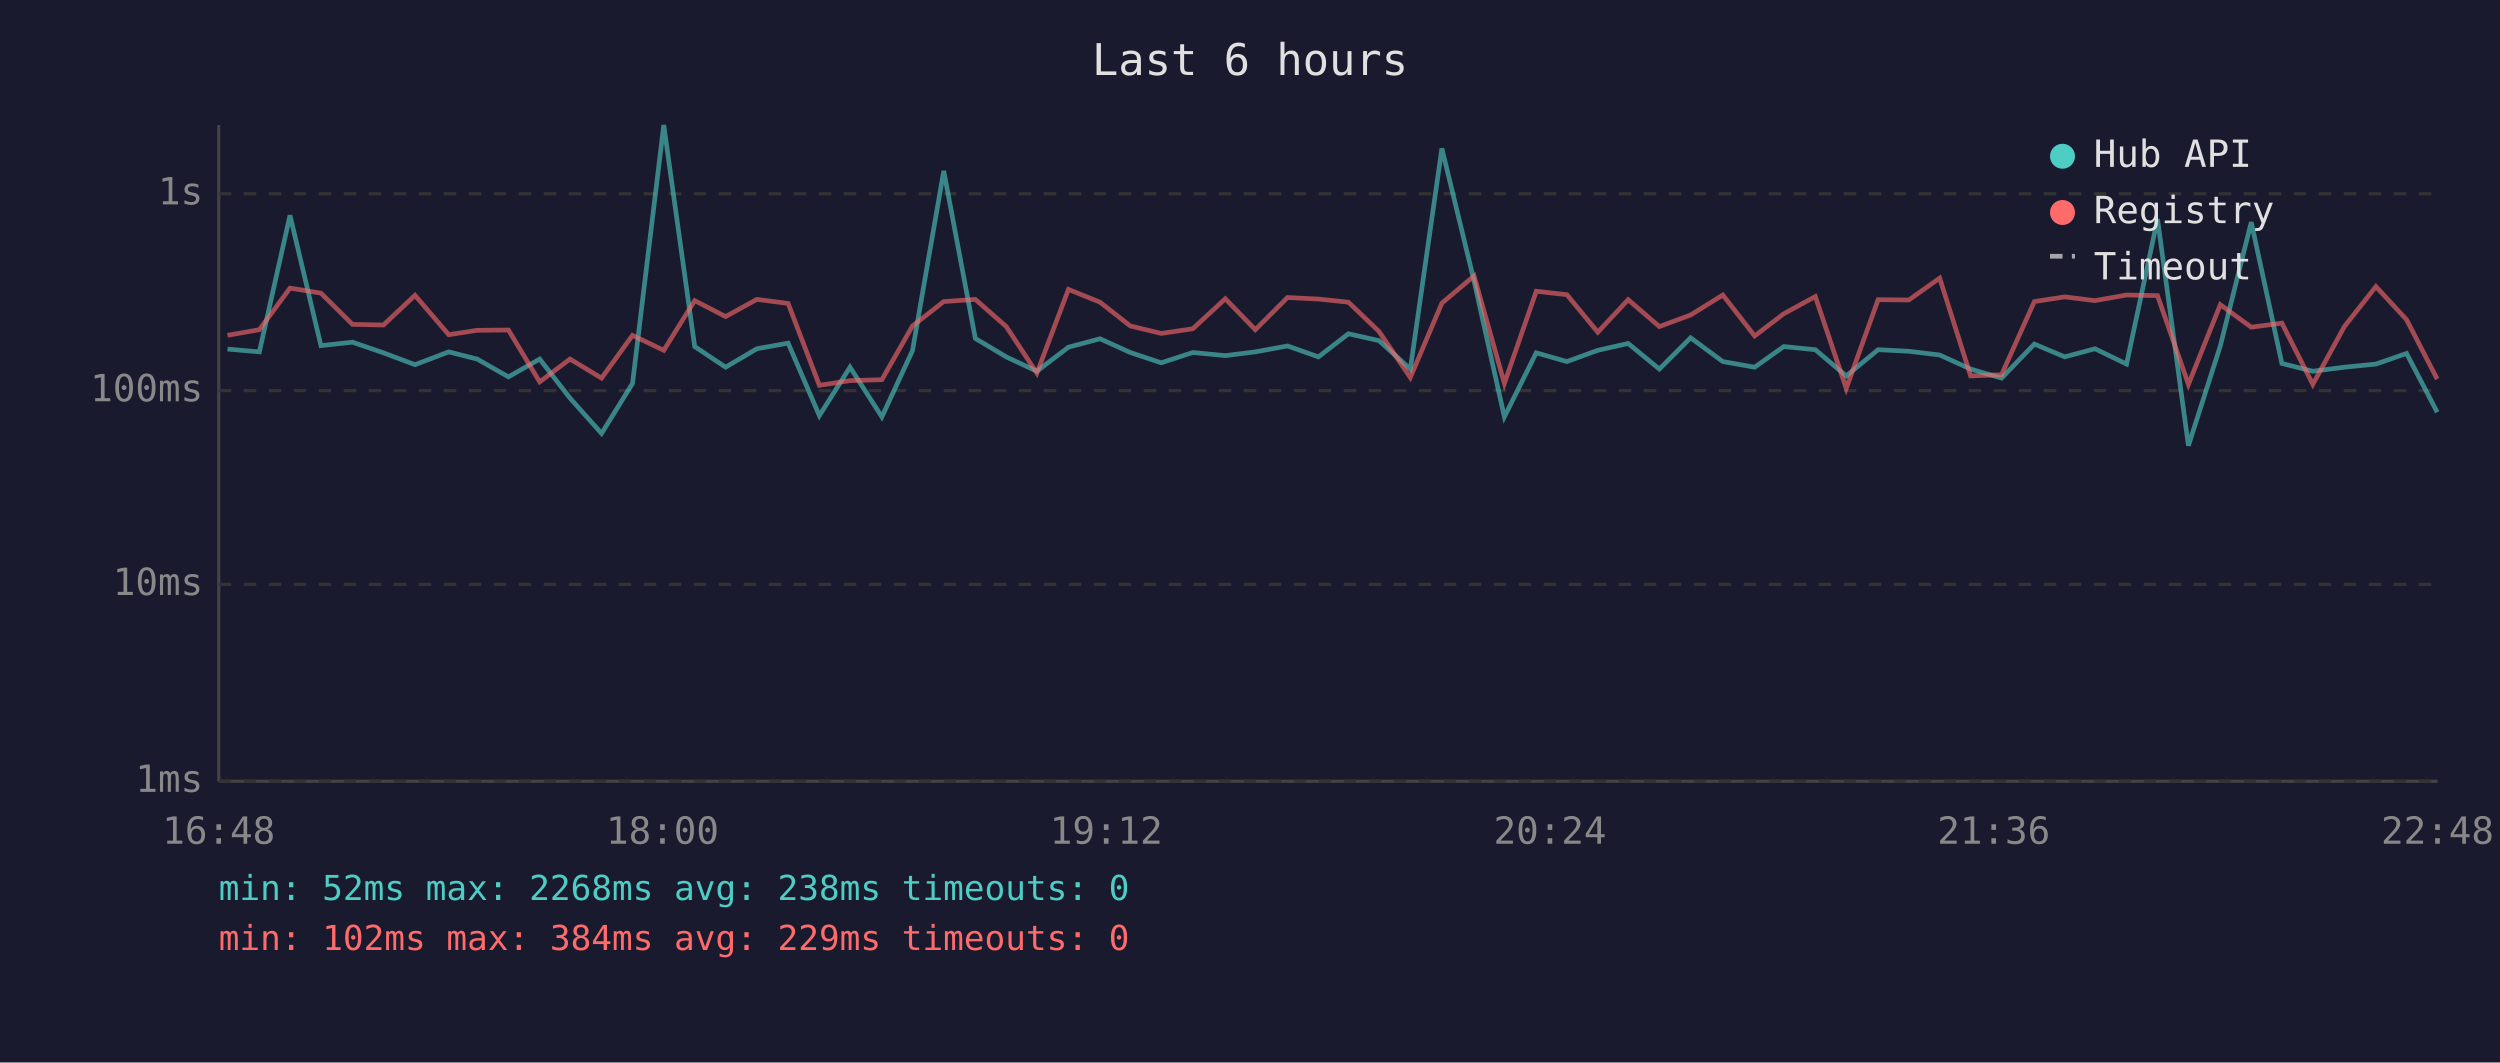
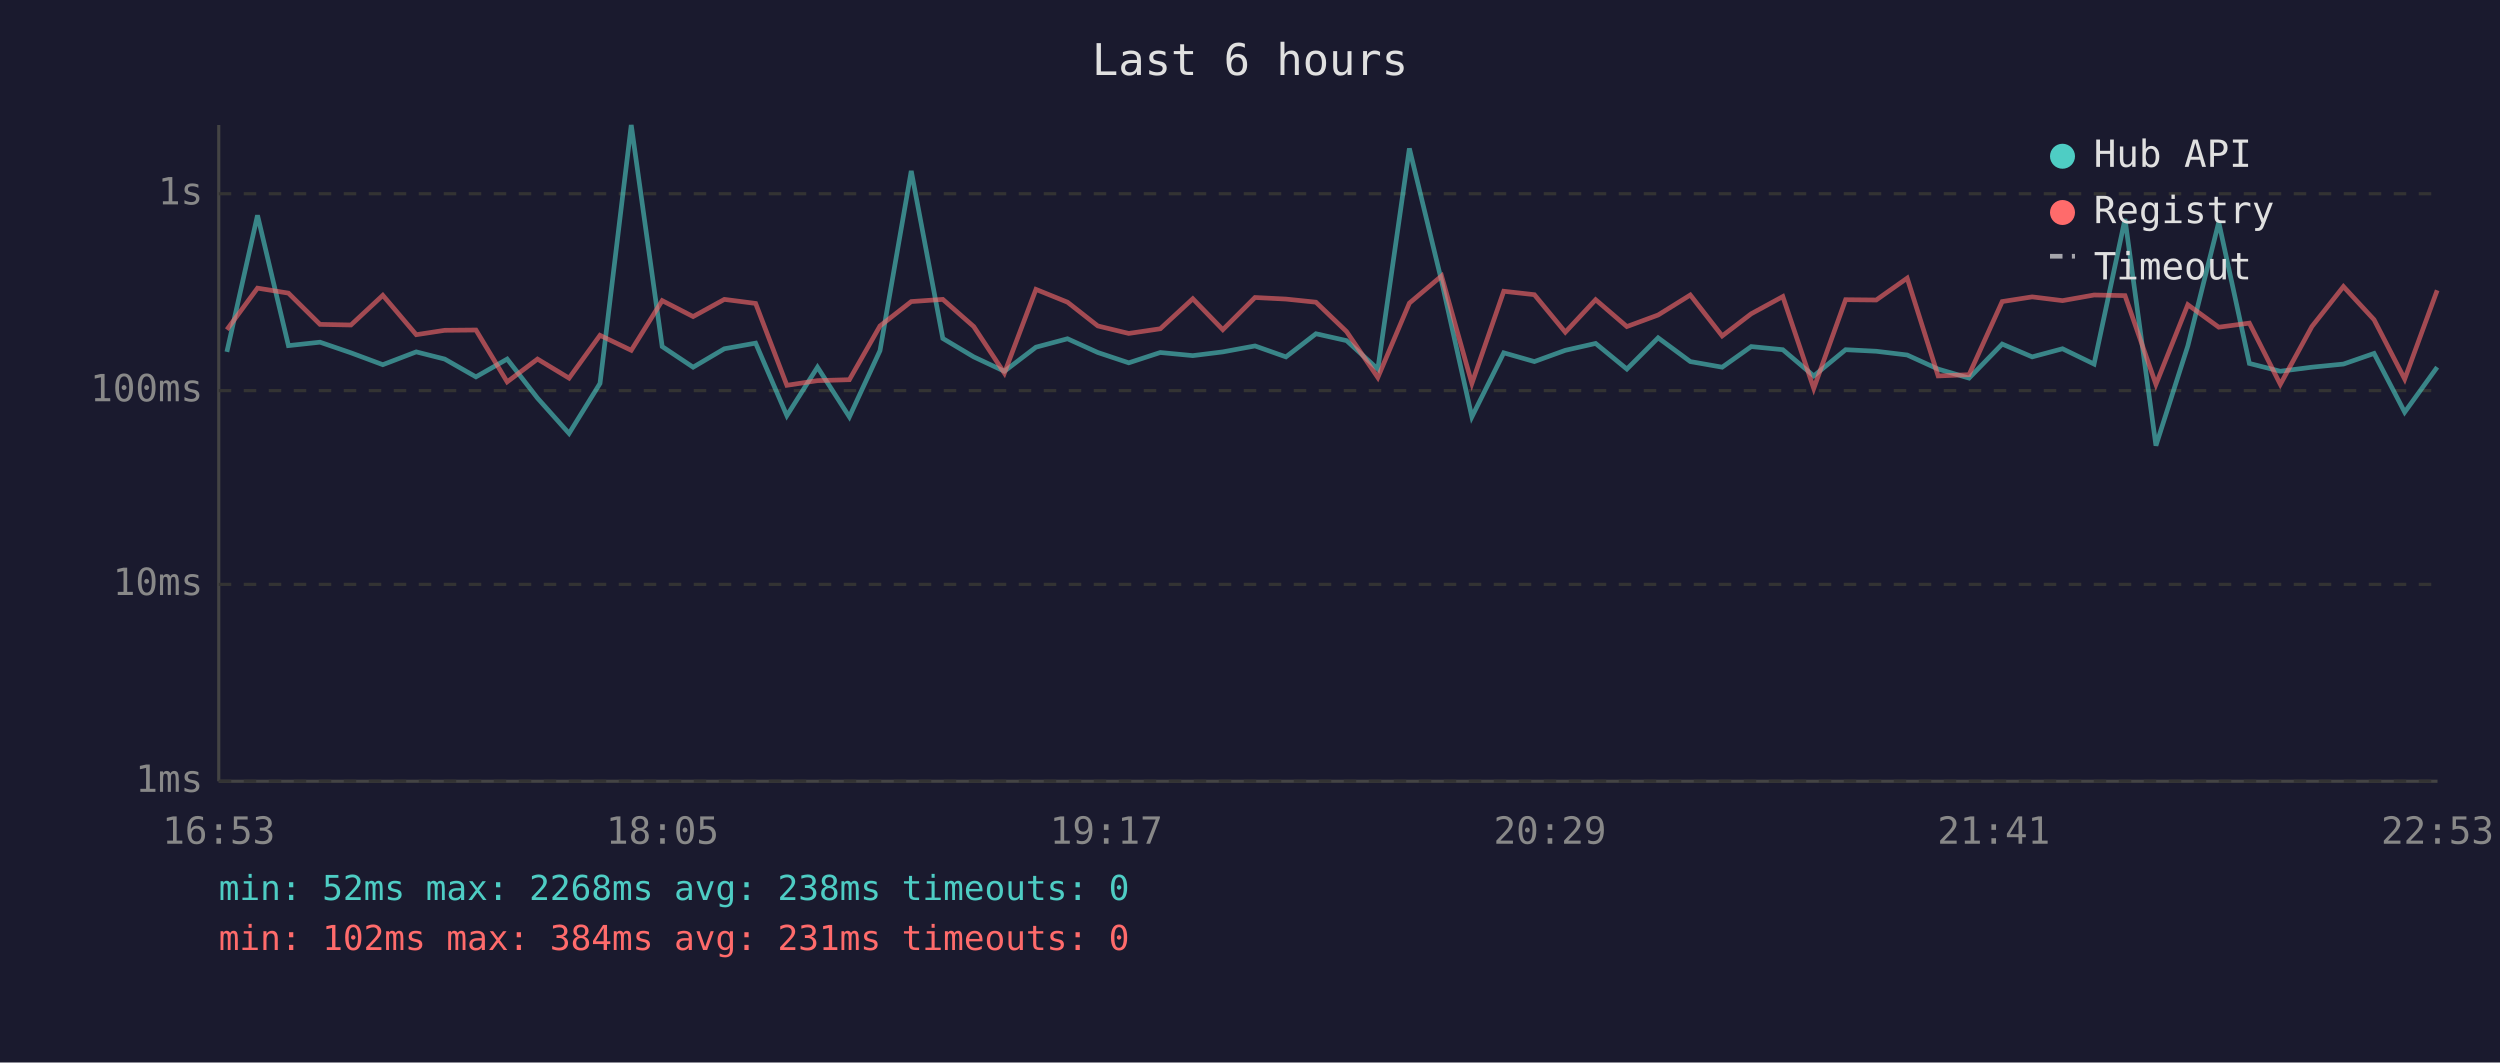
<svg xmlns="http://www.w3.org/2000/svg" viewBox="0 0 800 340" font-family="monospace" font-size="12">
  <rect width="800" height="340" fill="#1a1a2e" />
  <text x="400" y="24" fill="#e0e0e0" font-size="14" text-anchor="middle">Last 6 hours</text>
  <line x1="70" y1="40" x2="70" y2="250" stroke="#444" stroke-width="1" />
  <line x1="70" y1="250" x2="780" y2="250" stroke="#444" stroke-width="1" />
  <line x1="70" y1="250" x2="780" y2="250" stroke="#333" stroke-width="1" stroke-dasharray="4" />
  <text x="65" y="250" fill="#888" text-anchor="end" dominant-baseline="middle">1ms</text>
  <line x1="70" y1="187" x2="780" y2="187" stroke="#333" stroke-width="1" stroke-dasharray="4" />
  <text x="65" y="187" fill="#888" text-anchor="end" dominant-baseline="middle">10ms</text>
  <line x1="70" y1="125" x2="780" y2="125" stroke="#333" stroke-width="1" stroke-dasharray="4" />
  <text x="65" y="125" fill="#888" text-anchor="end" dominant-baseline="middle">100ms</text>
  <line x1="70" y1="62" x2="780" y2="62" stroke="#333" stroke-width="1" stroke-dasharray="4" />
  <text x="65" y="62" fill="#888" text-anchor="end" dominant-baseline="middle">1s</text>
-   <text x="70" y="270" fill="#888" text-anchor="middle">16:48</text>
-   <text x="212" y="270" fill="#888" text-anchor="middle">18:00</text>
-   <text x="354" y="270" fill="#888" text-anchor="middle">19:12</text>
-   <text x="496" y="270" fill="#888" text-anchor="middle">20:24</text>
-   <text x="638" y="270" fill="#888" text-anchor="middle">21:36</text>
-   <text x="780" y="270" fill="#888" text-anchor="middle">22:48</text>
-   <polyline points="72.8,111.7 83.0,112.6 92.8,68.9 102.7,110.6 112.8,109.5 122.7,112.9 132.8,116.7 143.6,112.6 152.7,114.9 162.7,120.6 172.7,114.9 182.4,127.4 192.5,138.7 202.4,122.7 212.4,40.0 222.3,110.9 232.2,117.5 242.2,111.6 252.2,109.8 262.2,133.0 272.0,117.5 282.2,133.4 292.0,112.2 302.0,54.7 312.1,108.3 322.0,114.2 331.8,118.8 341.9,111.1 352.0,108.4 361.7,112.8 371.6,116.1 381.7,112.8 392.1,113.8 401.7,112.6 412.0,110.7 421.9,114.2 431.5,106.8 441.3,109.0 451.3,118.1 461.4,47.5 471.7,89.9 481.4,133.4 491.6,112.9 501.4,115.7 511.3,112.1 521.0,109.9 531.0,118.1 541.0,108.1 551.3,115.7 561.5,117.5 570.8,110.9 580.9,111.9 590.8,120.3 601.0,111.9 610.8,112.4 620.7,113.6 630.6,118.1 640.5,121.0 651.0,110.1 660.7,114.2 670.4,111.6 680.5,116.5 690.4,70.1 700.3,142.6 710.5,110.7 720.4,71.1 730.2,116.3 740.1,118.8 750.2,117.5 760.3,116.5 770.1,113.1 779.9,131.9" fill="none" stroke="#4ecdc4" stroke-width="1.5" opacity="0.6" />
-   <polyline points="72.8,107.3 83.0,105.5 92.8,92.2 102.7,93.8 112.8,103.8 122.7,104.0 132.8,94.5 143.6,107.1 152.7,105.7 162.7,105.6 172.7,122.2 182.4,114.9 192.5,121.0 202.4,107.3 212.4,112.1 222.3,96.2 232.2,101.3 242.2,95.8 252.2,97.1 262.2,123.3 272.0,121.8 282.2,121.5 292.0,104.3 302.0,96.5 312.1,95.8 322.0,104.5 331.8,119.4 341.9,92.6 352.0,96.7 361.7,104.3 371.6,106.7 381.7,105.2 392.1,95.6 401.7,105.5 412.0,95.2 421.9,95.7 431.5,96.7 441.3,106.1 451.3,120.8 461.4,97.0 471.7,88.3 481.4,122.7 491.6,93.2 501.4,94.3 511.3,106.3 521.0,95.9 531.0,104.5 541.0,100.8 551.3,94.4 561.5,107.5 570.8,100.4 580.9,94.9 590.8,124.3 601.0,95.9 610.8,96.0 620.7,89.0 630.6,120.3 640.5,119.9 651.0,96.5 660.7,95.0 670.4,96.2 680.5,94.4 690.4,94.6 700.3,123.0 710.5,97.5 720.4,104.7 730.2,103.4 740.1,123.0 750.2,104.5 760.3,91.7 770.1,102.3 779.9,121.3" fill="none" stroke="#ff6b6b" stroke-width="1.5" opacity="0.6" />
+   <text x="70" y="270" fill="#888" text-anchor="middle">16:53</text>
+   <text x="212" y="270" fill="#888" text-anchor="middle">18:05</text>
+   <text x="354" y="270" fill="#888" text-anchor="middle">19:17</text>
+   <text x="496" y="270" fill="#888" text-anchor="middle">20:29</text>
+   <text x="638" y="270" fill="#888" text-anchor="middle">21:41</text>
+   <text x="780" y="270" fill="#888" text-anchor="middle">22:53</text>
+   <polyline points="72.6,112.6 82.4,68.9 92.3,110.6 102.4,109.5 112.3,112.9 122.5,116.7 133.2,112.6 142.3,114.9 152.3,120.6 162.3,114.9 172.0,127.4 182.1,138.7 192.0,122.7 202.0,40.0 211.9,110.9 221.8,117.5 231.8,111.6 241.8,109.8 251.8,133.0 261.6,117.5 271.8,133.4 281.6,112.2 291.6,54.7 301.7,108.3 311.6,114.2 321.4,118.8 331.5,111.1 341.6,108.4 351.3,112.8 361.2,116.1 371.3,112.8 381.7,113.8 391.3,112.6 401.6,110.7 411.5,114.2 421.1,106.8 430.9,109.0 440.9,118.1 451.0,47.5 461.3,89.9 471.0,133.4 481.2,112.9 491.0,115.7 500.9,112.1 510.6,109.9 520.6,118.1 530.6,108.1 540.9,115.7 551.1,117.5 560.4,110.9 570.5,111.9 580.4,120.3 590.6,111.9 600.4,112.4 610.3,113.6 620.2,118.1 630.1,121.0 640.7,110.1 650.3,114.2 660.0,111.6 670.1,116.5 680.0,70.1 689.9,142.6 700.1,110.7 710.0,71.1 719.8,116.3 729.7,118.8 739.8,117.5 749.9,116.5 759.7,113.1 769.5,131.9 779.9,117.5" fill="none" stroke="#4ecdc4" stroke-width="1.5" opacity="0.6" />
+   <polyline points="72.6,105.5 82.4,92.2 92.3,93.8 102.4,103.8 112.3,104.0 122.5,94.5 133.2,107.1 142.3,105.7 152.3,105.6 162.3,122.2 172.0,114.9 182.1,121.0 192.0,107.3 202.0,112.1 211.9,96.2 221.8,101.3 231.8,95.8 241.8,97.1 251.8,123.3 261.6,121.8 271.8,121.5 281.6,104.3 291.6,96.5 301.7,95.8 311.6,104.5 321.4,119.4 331.5,92.6 341.6,96.7 351.3,104.3 361.2,106.7 371.3,105.2 381.7,95.6 391.3,105.5 401.6,95.2 411.5,95.7 421.1,96.7 430.9,106.1 440.9,120.8 451.0,97.0 461.3,88.3 471.0,122.7 481.2,93.2 491.0,94.3 500.9,106.3 510.6,95.9 520.6,104.5 530.6,100.8 540.9,94.4 551.1,107.5 560.4,100.4 570.5,94.9 580.4,124.3 590.6,95.9 600.4,96.0 610.3,89.0 620.2,120.3 630.1,119.9 640.7,96.5 650.3,95.0 660.0,96.2 670.1,94.4 680.0,94.6 689.9,123.0 700.1,97.5 710.0,104.7 719.8,103.4 729.7,123.0 739.8,104.5 749.9,91.7 759.7,102.3 769.5,121.3 779.9,92.9" fill="none" stroke="#ff6b6b" stroke-width="1.5" opacity="0.6" />
  <circle cx="660" cy="50" r="4" fill="#4ecdc4" />
  <text x="670" y="50" fill="#e0e0e0" dominant-baseline="middle">Hub API</text>
  <circle cx="660" cy="68" r="4" fill="#ff6b6b" />
  <text x="670" y="68" fill="#e0e0e0" dominant-baseline="middle">Registry</text>
  <line x1="656" y1="82" x2="664" y2="82" stroke="#e0e0e0" stroke-width="1.5" stroke-dasharray="4,3" opacity="0.7" />
  <text x="670" y="86" fill="#e0e0e0" dominant-baseline="middle">Timeout</text>
  <text x="70" y="288" fill="#4ecdc4" font-size="11">min: 52ms  max: 2268ms  avg: 238ms  timeouts: 0</text>
-   <text x="70" y="304" fill="#ff6b6b" font-size="11">min: 102ms  max: 384ms  avg: 229ms  timeouts: 0</text>
+   <text x="70" y="304" fill="#ff6b6b" font-size="11">min: 102ms  max: 384ms  avg: 231ms  timeouts: 0</text>
</svg>
